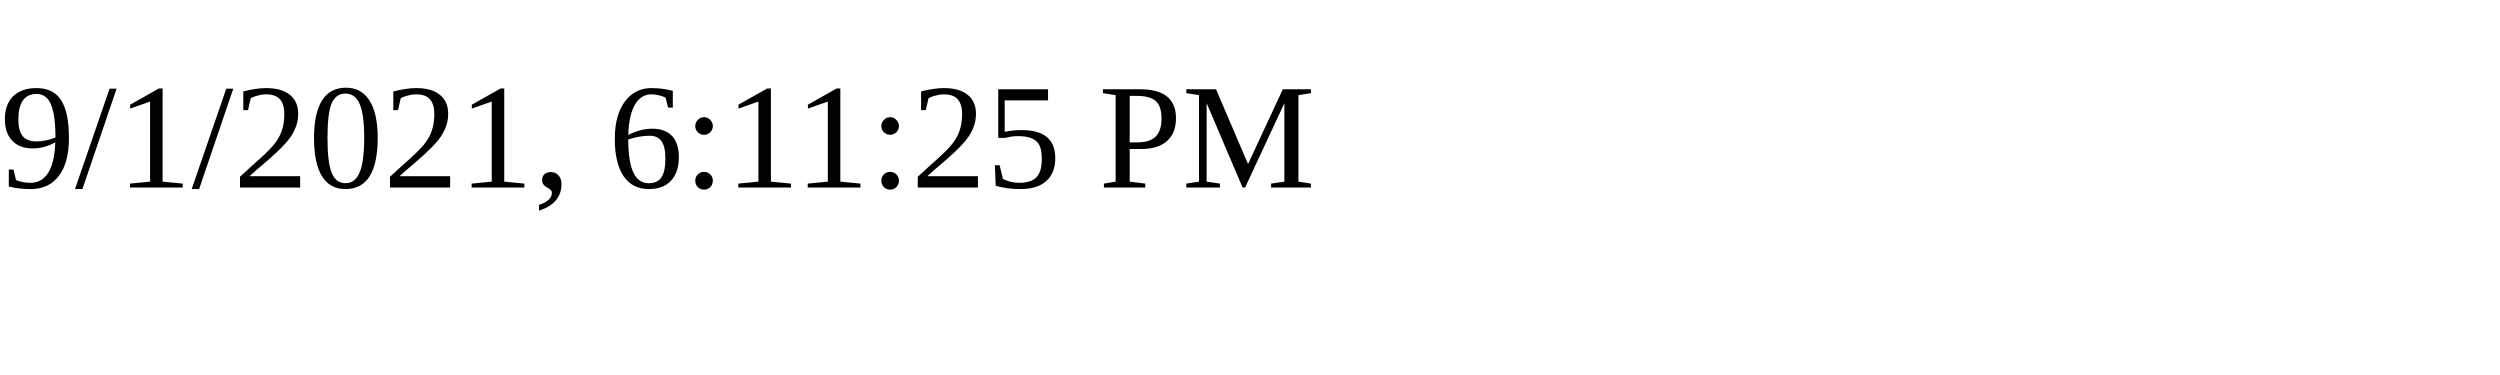
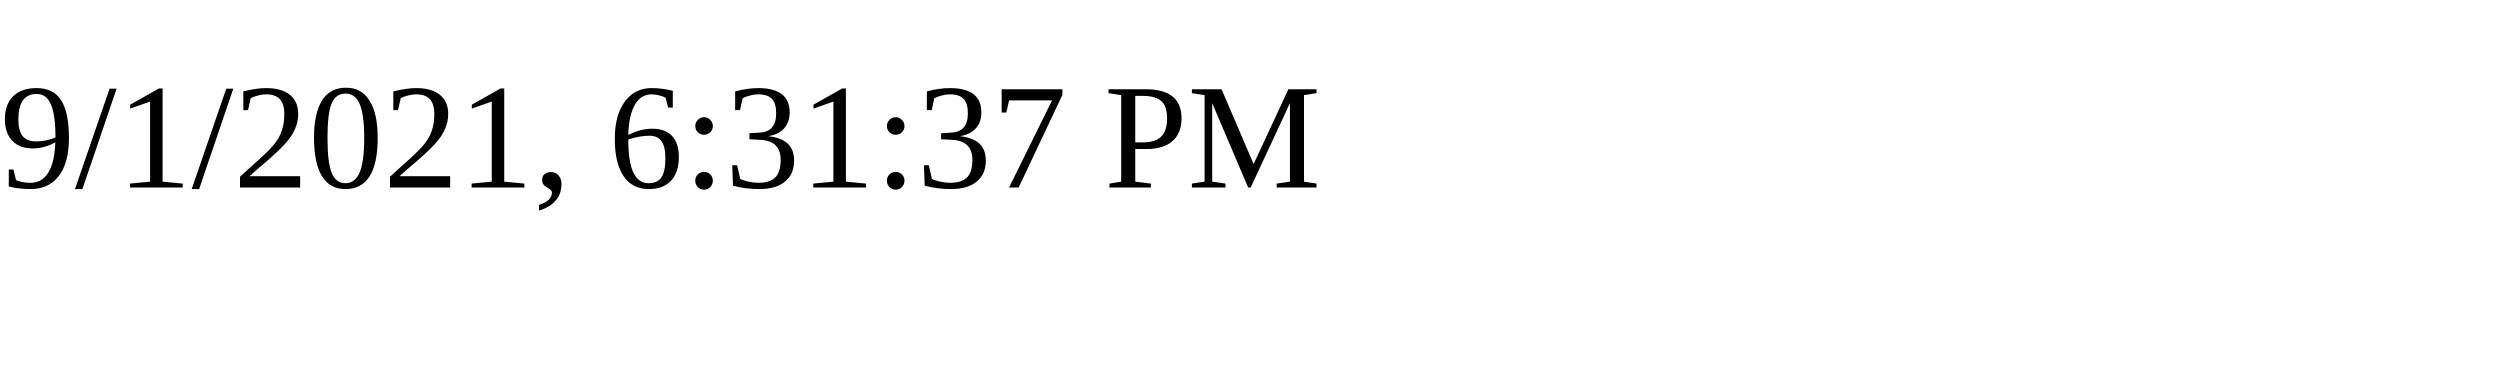
<svg xmlns="http://www.w3.org/2000/svg" height="30" width="200">
-   <text x="0" y="15">9/1/2021, 6:11:25 PM</text>
+   <text x="0" y="15">9/1/2021, 6:31:37 PM</text>
</svg>
